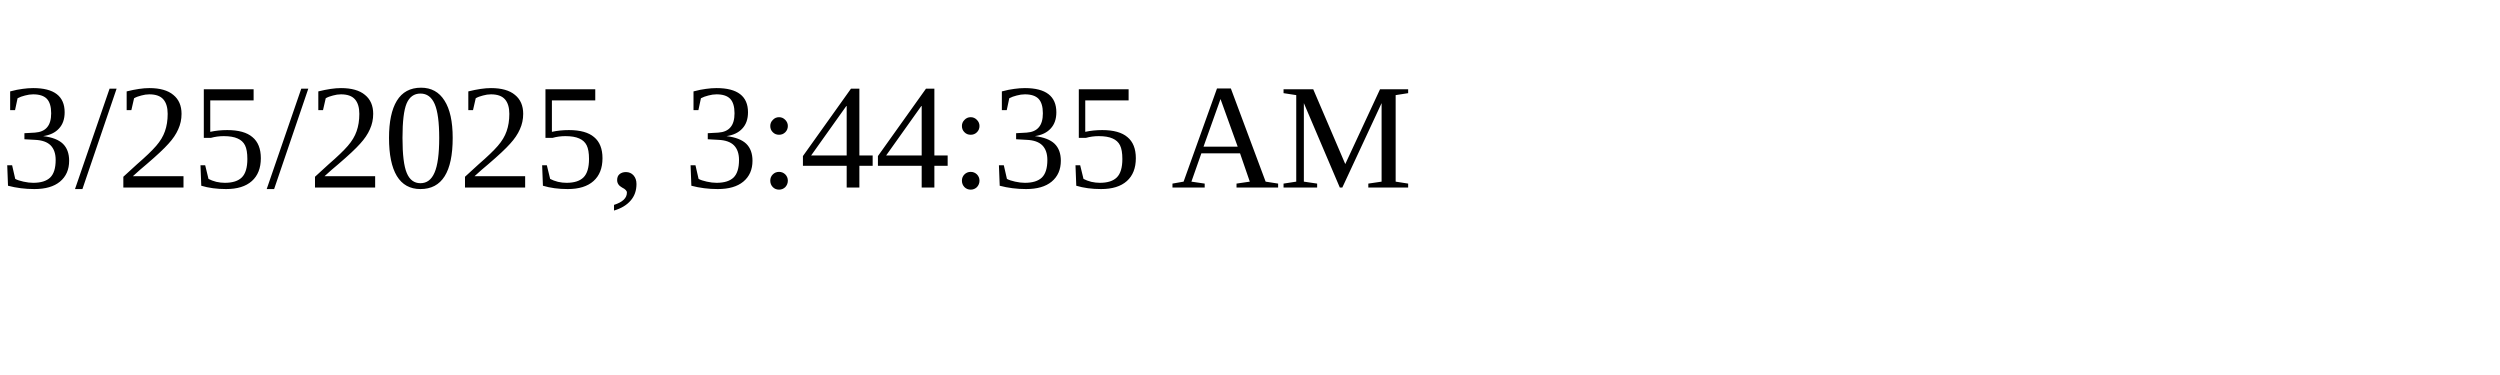
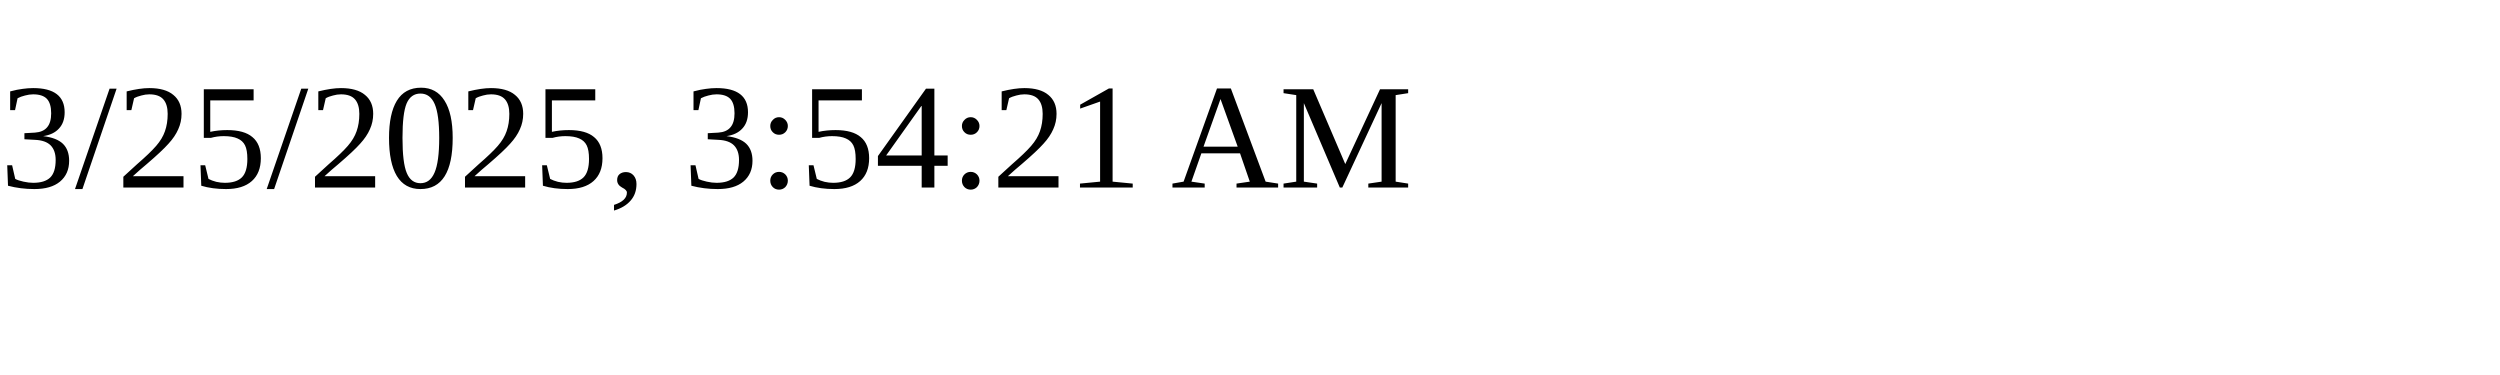
<svg xmlns="http://www.w3.org/2000/svg" height="30" width="200">
-   <text x="0" y="15">3/25/2025, 3:44:35 AM</text>
+   <text x="0" y="15">3/25/2025, 3:54:21 AM</text>
</svg>
